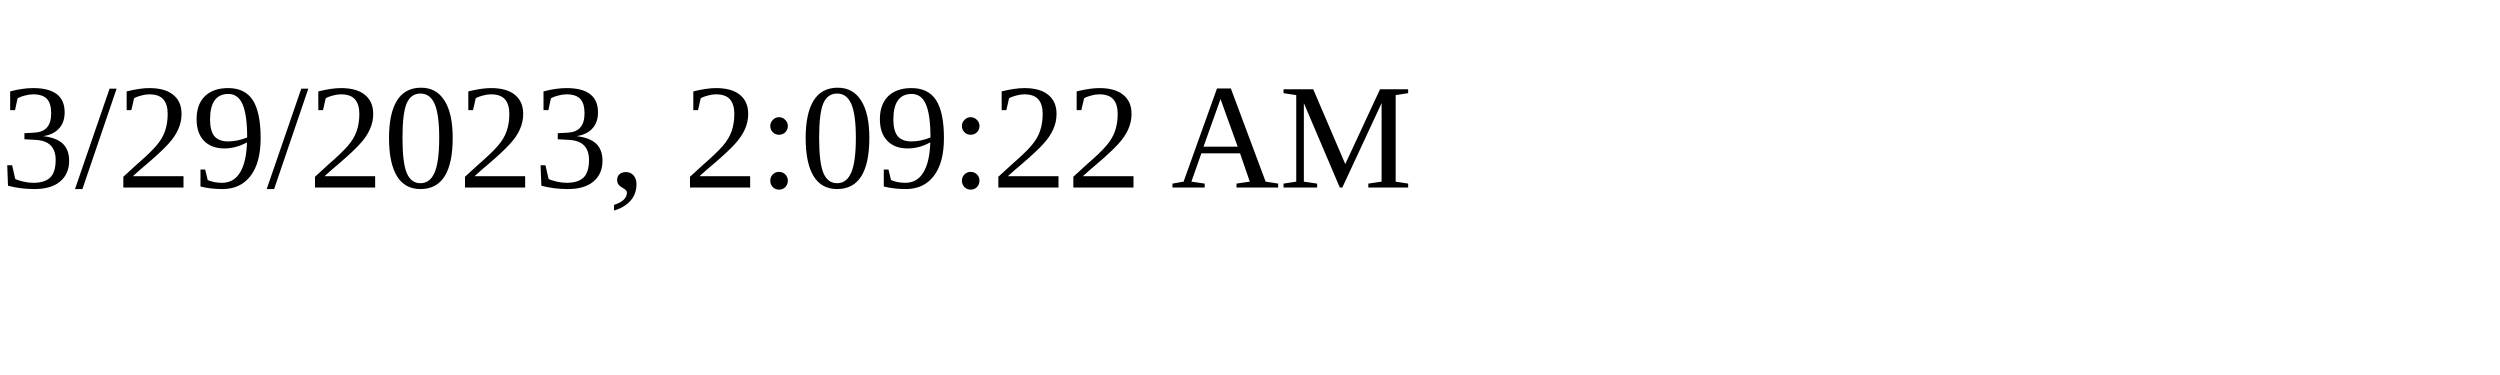
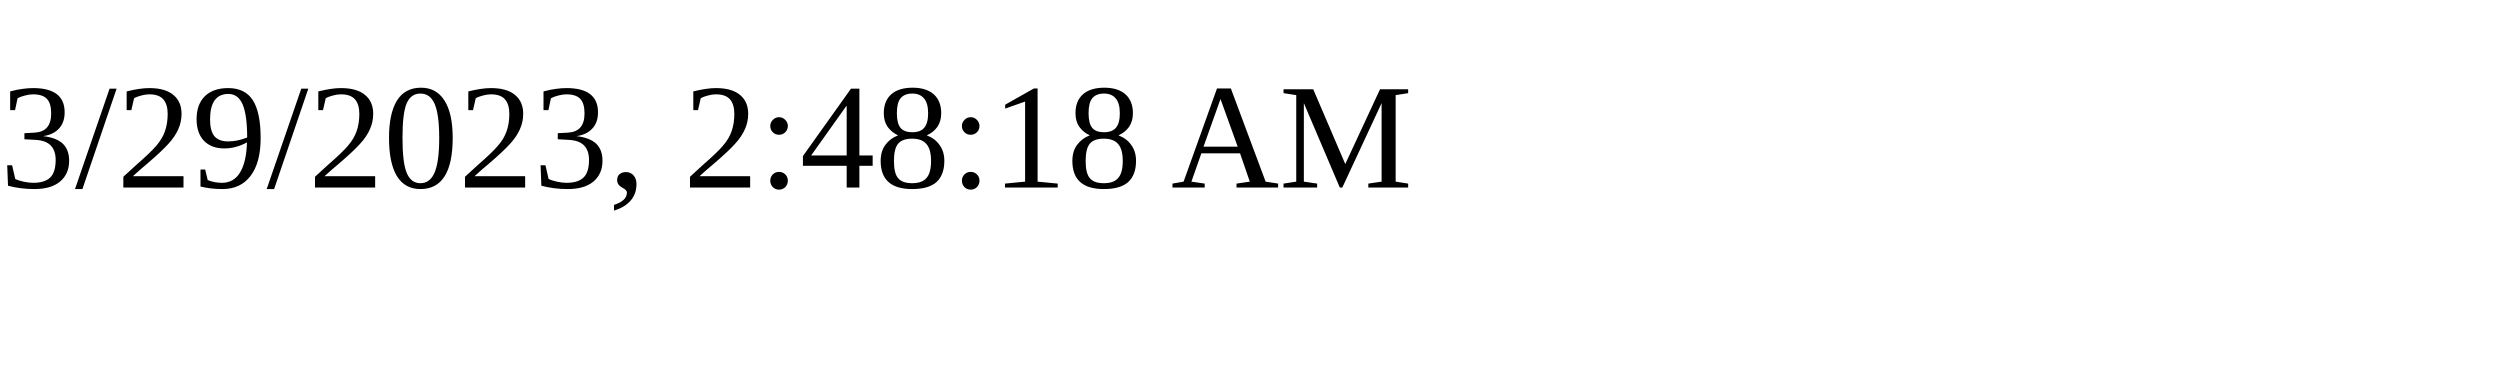
<svg xmlns="http://www.w3.org/2000/svg" height="30" width="200">
-   <text x="0" y="15">3/29/2023, 2:09:22 AM</text>
+   <text x="0" y="15">3/29/2023, 2:48:18 AM</text>
</svg>
